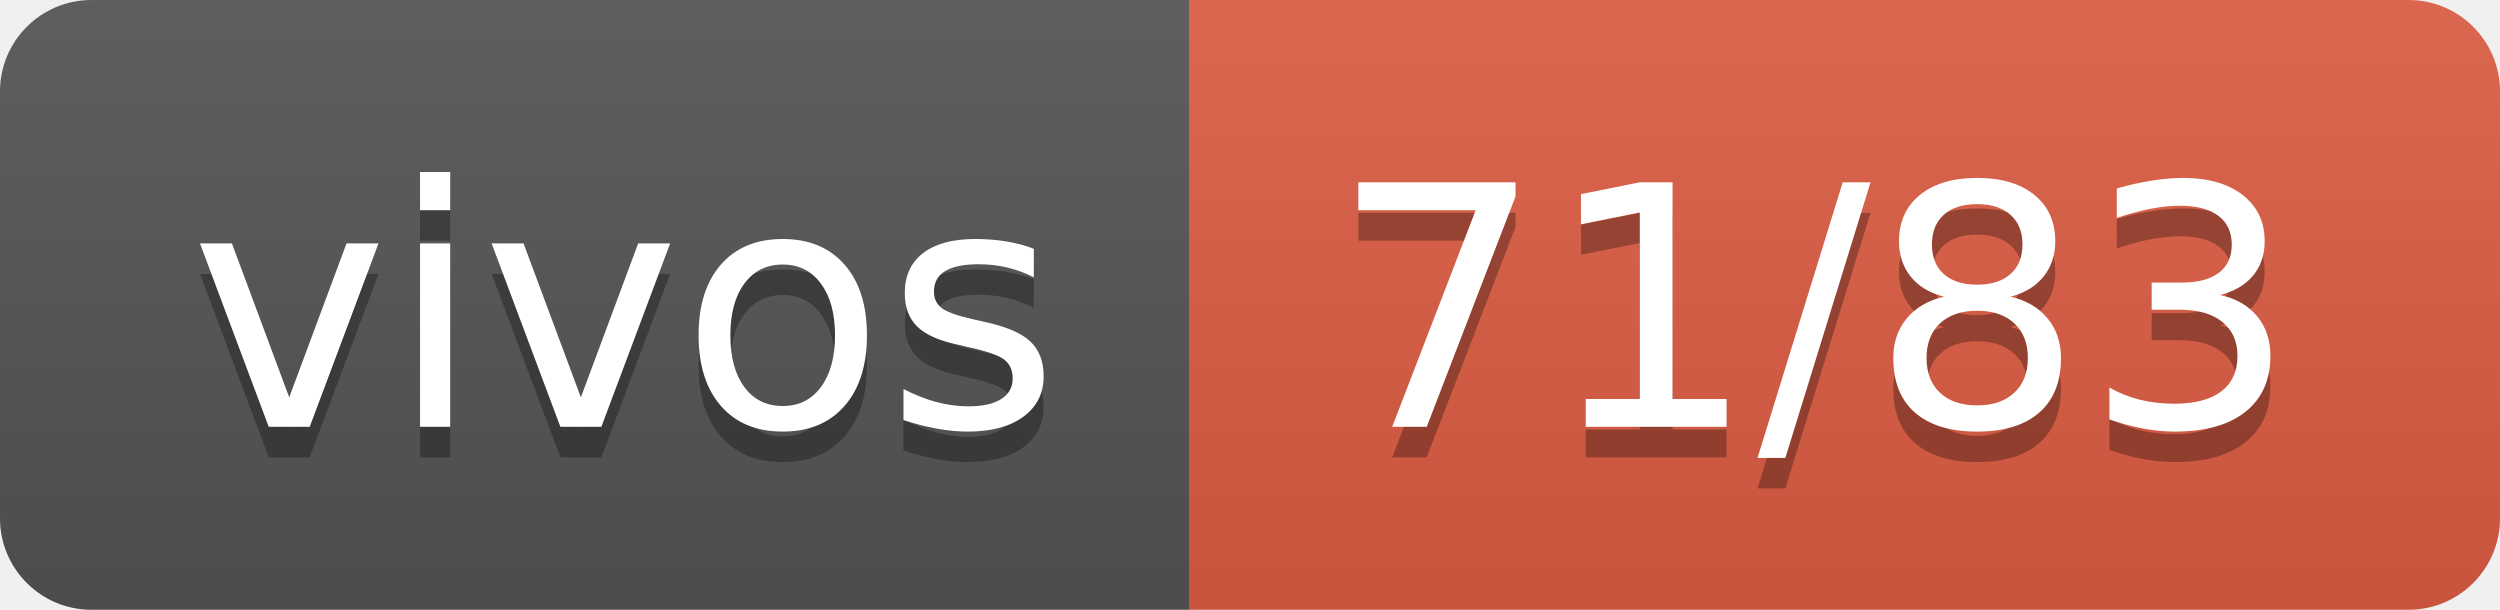
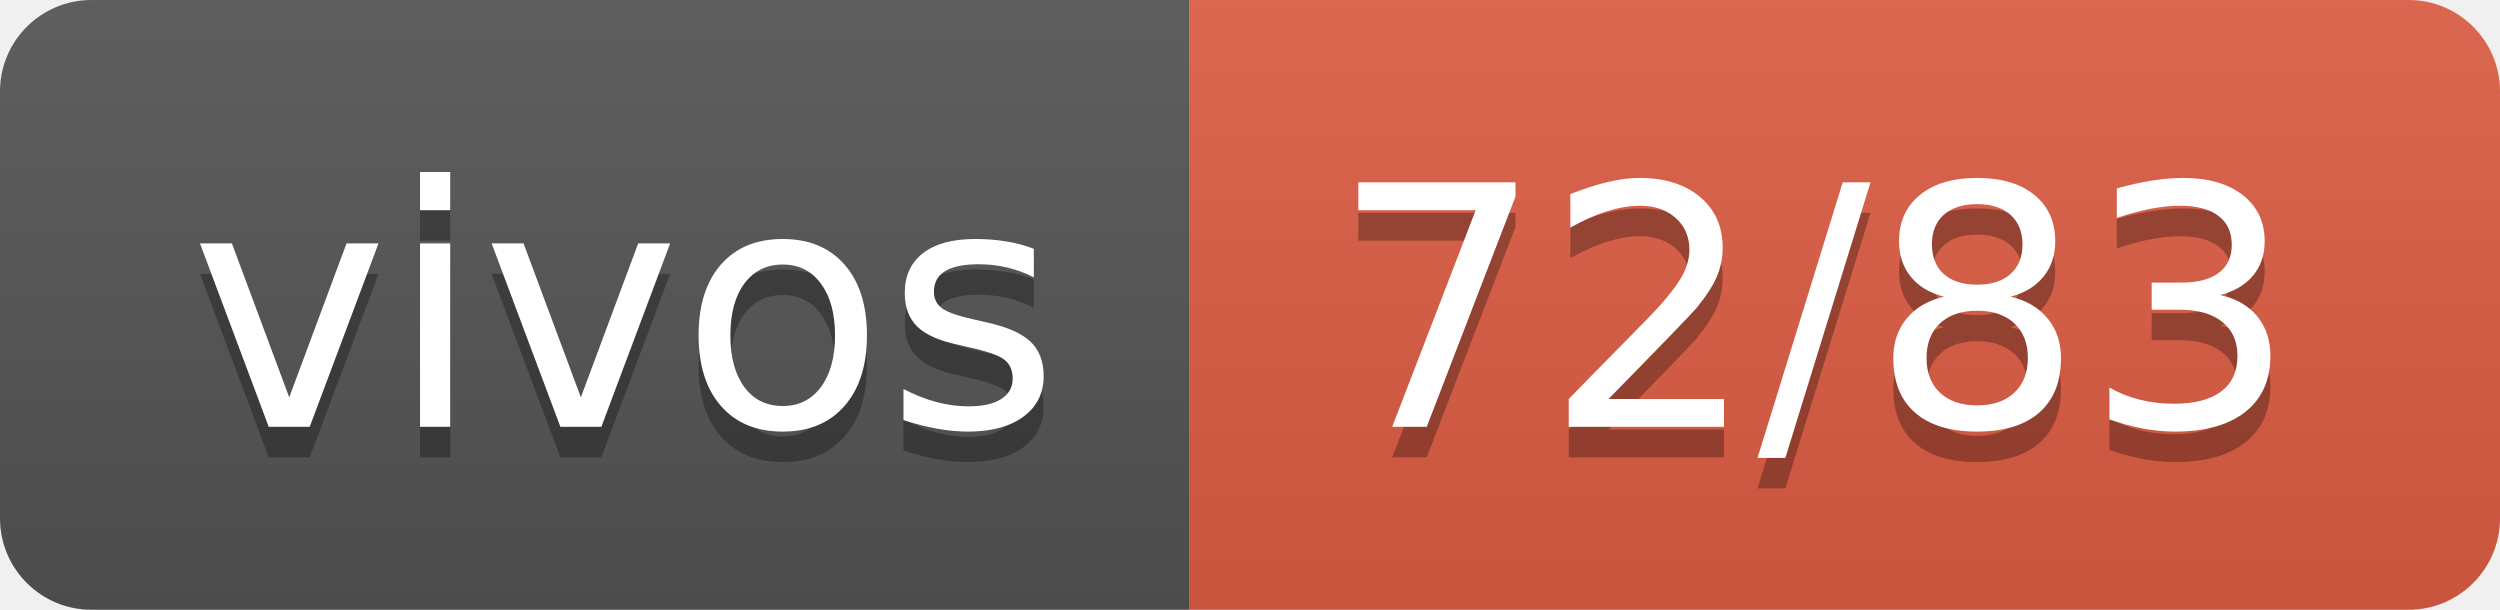
- <svg xmlns="http://www.w3.org/2000/svg" width="82" height="20" role="img" aria-label="vivos: 71/83">
+ <svg xmlns="http://www.w3.org/2000/svg" width="82" height="20" role="img" aria-label="vivos: 72/83">
  <linearGradient id="s" x2="0" y2="100%">
    <stop offset="0" stop-color="#bbb" stop-opacity=".1" />
    <stop offset="1" stop-opacity=".1" />
  </linearGradient>
  <clipPath id="r">
    <rect width="82" height="20" rx="3" fill="#fff" />
  </clipPath>
  <g clip-path="url(#r)">
    <rect width="39" height="20" fill="#555" />
    <rect x="39" width="43" height="20" fill="#e05d44" />
    <rect width="82" height="20" fill="url(#s)" />
  </g>
  <g fill="#fff" text-anchor="middle" font-family="Verdana,Geneva,DejaVu Sans,sans-serif" text-rendering="geometricPrecision" font-size="110">
    <text aria-hidden="true" x="205" y="150" fill="#010101" fill-opacity=".3" transform="scale(.1)" textLength="290">vivos</text>
    <text x="205" y="140" transform="scale(.1)" fill="#fff" textLength="290">vivos</text>
-     <text aria-hidden="true" x="595" y="150" fill="#010101" fill-opacity=".3" transform="scale(.1)" textLength="330">71/83</text>
-     <text x="595" y="140" transform="scale(.1)" fill="#fff" textLength="330">71/83</text>
+     <text aria-hidden="true" x="595" y="150" fill="#010101" fill-opacity=".3" transform="scale(.1)" textLength="330">72/83</text>
+     <text x="595" y="140" transform="scale(.1)" fill="#fff" textLength="330">72/83</text>
  </g>
</svg>
